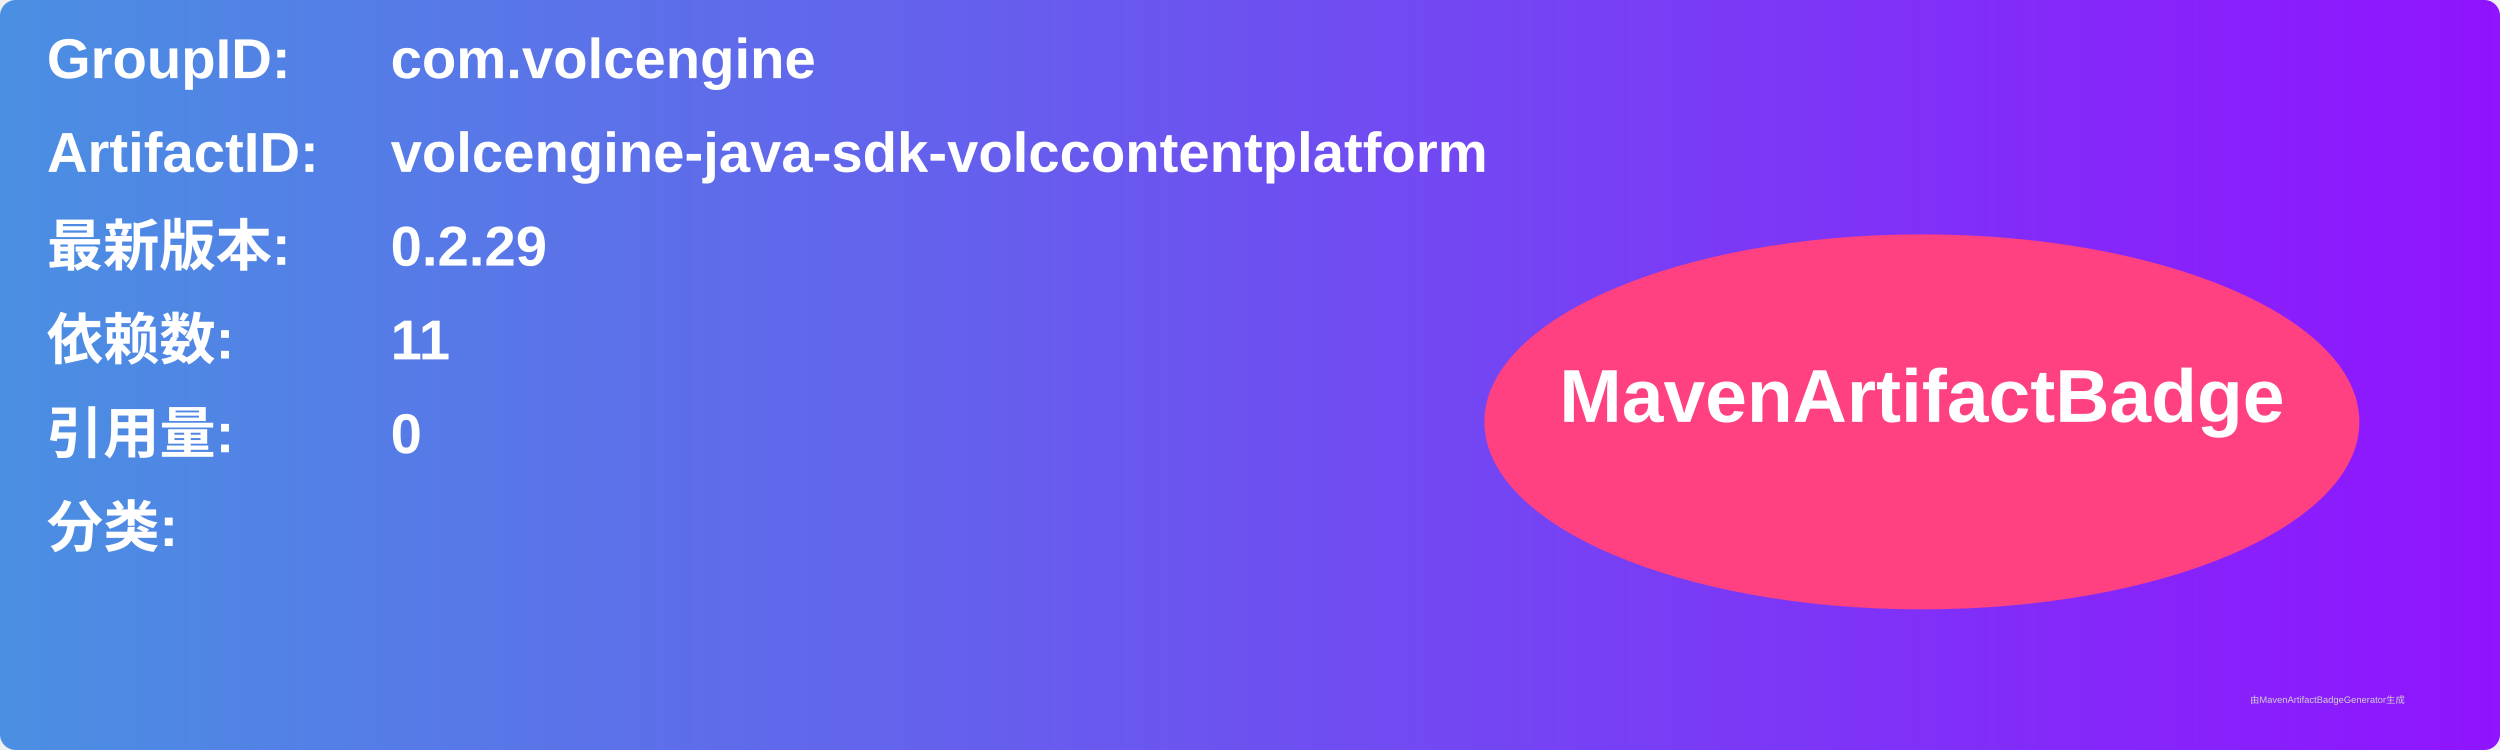
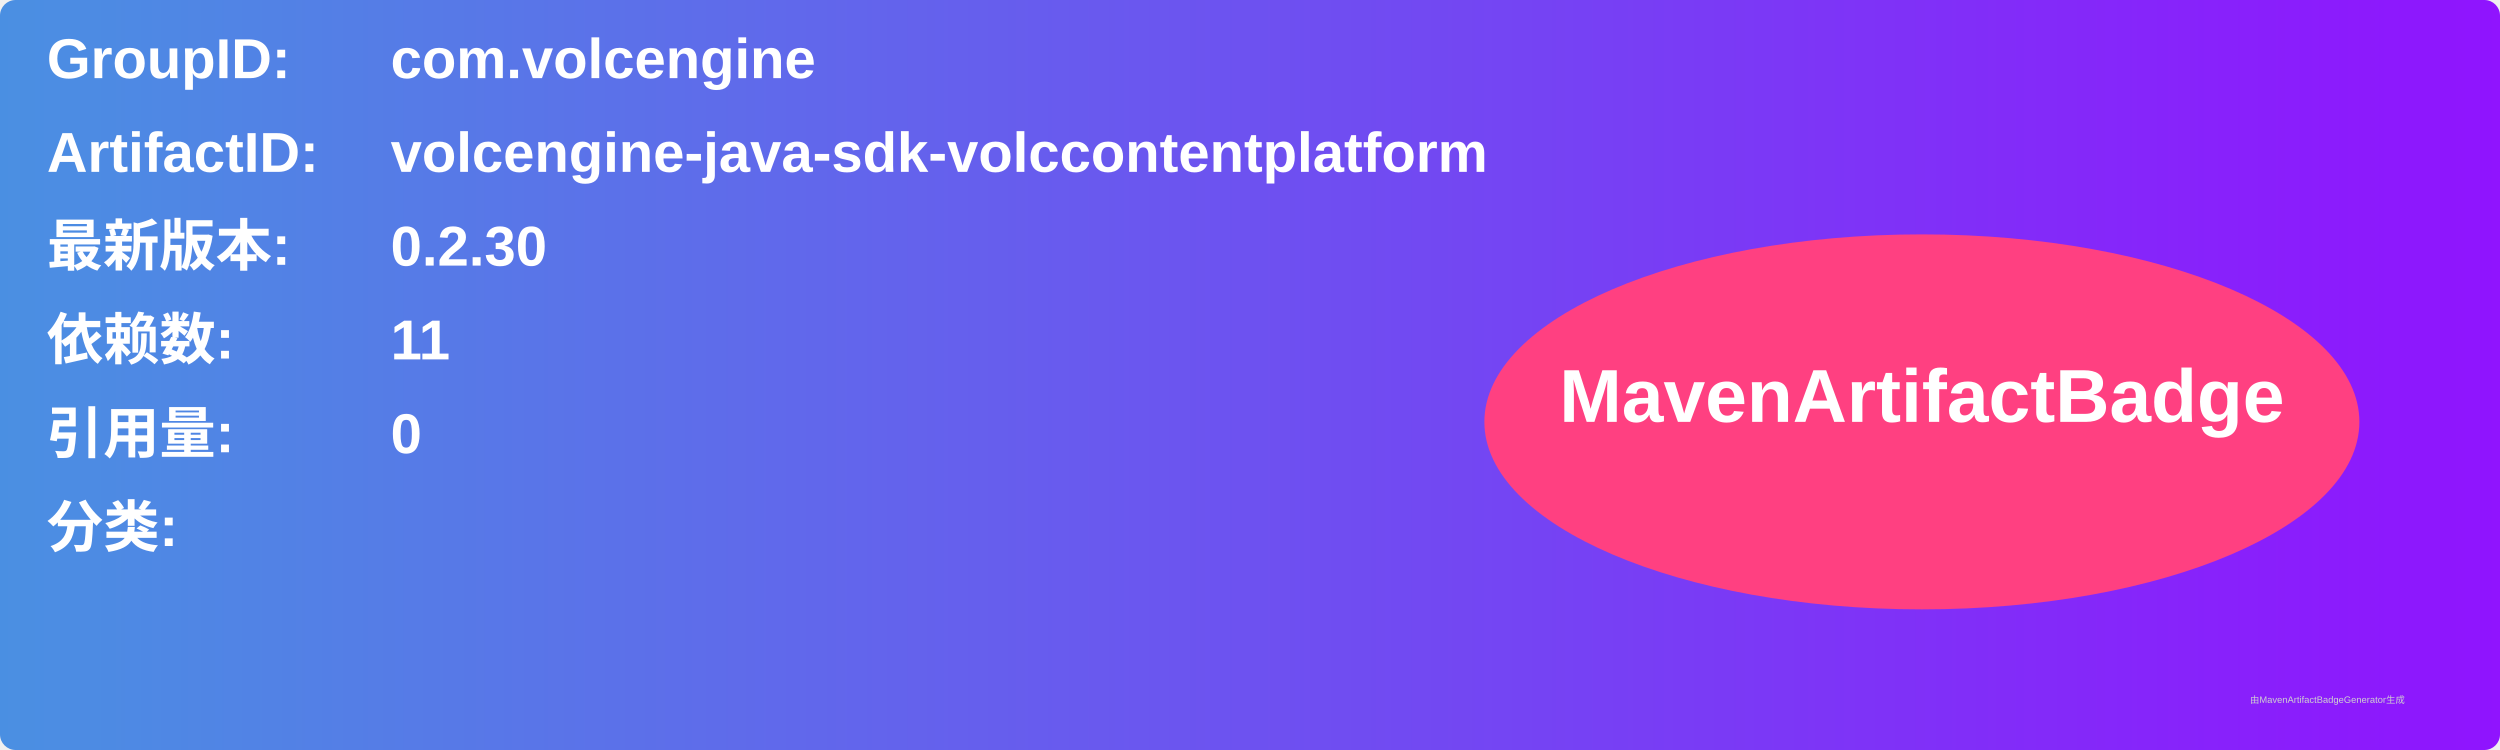
<svg xmlns="http://www.w3.org/2000/svg" width="800" height="240" viewBox="0 0 800 240">
  <linearGradient id="grad" x1="0%" y1="0%" x2="100%" y2="0%">
    <stop offset="0%" stop-color="#4a90e2" />
    <stop offset="100%" stop-color="#9013fe" />
  </linearGradient>
  <rect width="100%" height="100%" rx="5" ry="5" fill="url(#grad)" />
  <g transform="translate(15, 15)">
    <text x="0" y="10" font-family="Arial" font-size="18" fill="white" font-weight="bold" width="260">GroupID:</text>
    <text x="110" y="10" font-family="Arial" font-size="18" fill="white" font-weight="bold" width="460">com.volcengine</text>
    <text x="0" y="40" font-family="Arial" font-size="18" fill="white" font-weight="bold" width="260">ArtifactID:</text>
    <text x="110" y="40" font-family="Arial" font-size="18" fill="white" font-weight="bold" width="460">volcengine-java-sdk-volccontentplatform</text>
    <text x="0" y="70" font-family="Arial" font-size="18" fill="white" font-weight="bold">最新版本:</text>
    <text x="110" y="70" font-family="Arial" font-size="18" fill="white" font-weight="bold">
-       <tspan font-weight="bold">0.2.29</tspan>
+       <tspan font-weight="bold">0.2.30</tspan>
    </text>
    <text x="0" y="100" font-family="Arial" font-size="18" fill="white" font-weight="bold">依赖数: </text>
    <text x="110" y="100" font-family="Arial" font-size="18" fill="white">
      <tspan font-weight="bold">11</tspan>
    </text>
    <text x="0" y="130" font-family="Arial" font-size="18" fill="white" font-weight="bold">引用量: </text>
    <text x="110" y="130" font-family="Arial" font-size="18" fill="white">
      <tspan font-weight="bold">0</tspan>
    </text>
    <text x="0" y="160" font-family="Arial" font-size="18" fill="white" font-weight="bold">分类:</text>
    <text x="10" y="190" font-family="Arial" font-size="10" fill="white">
      <tspan font-weight="bold" />
    </text>
    <ellipse cx="600" cy="120" rx="140" ry="60" fill="#ff4081" />
    <text x="600" y="120" text-anchor="middle" font-family="Arial" font-size="24" fill="white" font-weight="bold">MavenArtifactBadge</text>
  </g>
  <text x="720" y="225" font-family="Arial" font-size="3" fill="#d0d0d0">由MavenArtifactBadgeGenerator生成</text>
</svg>
